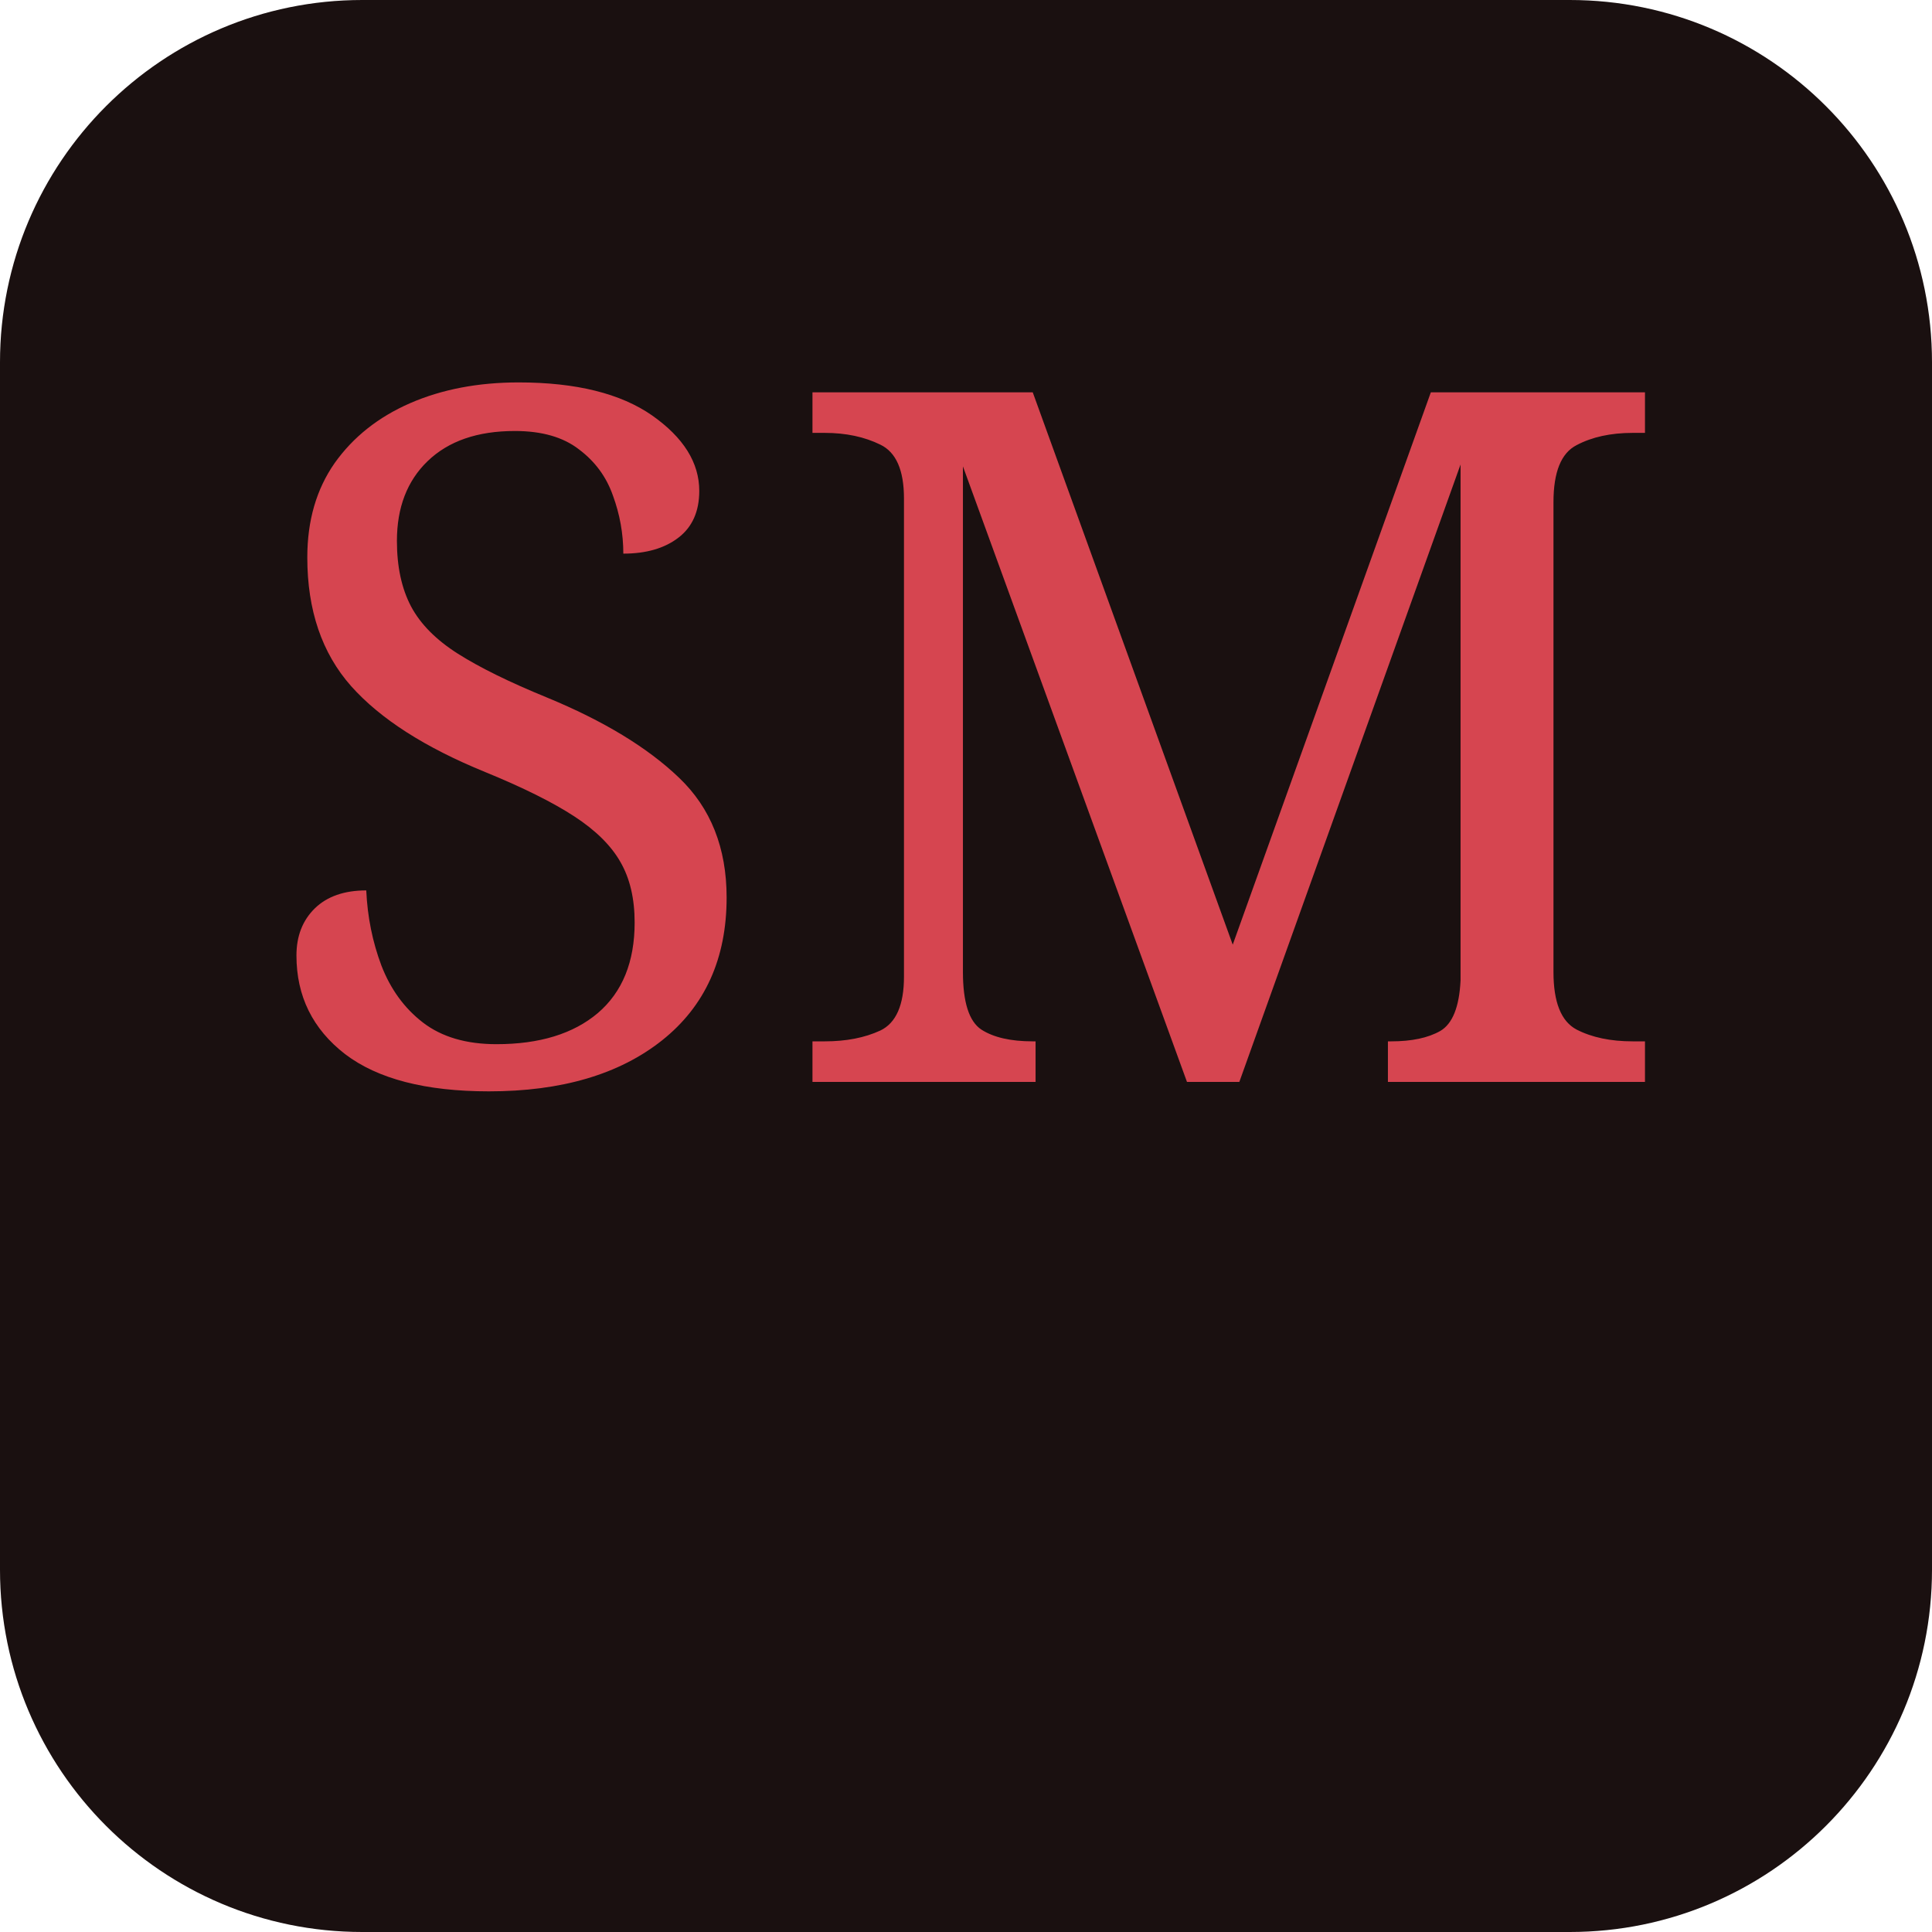
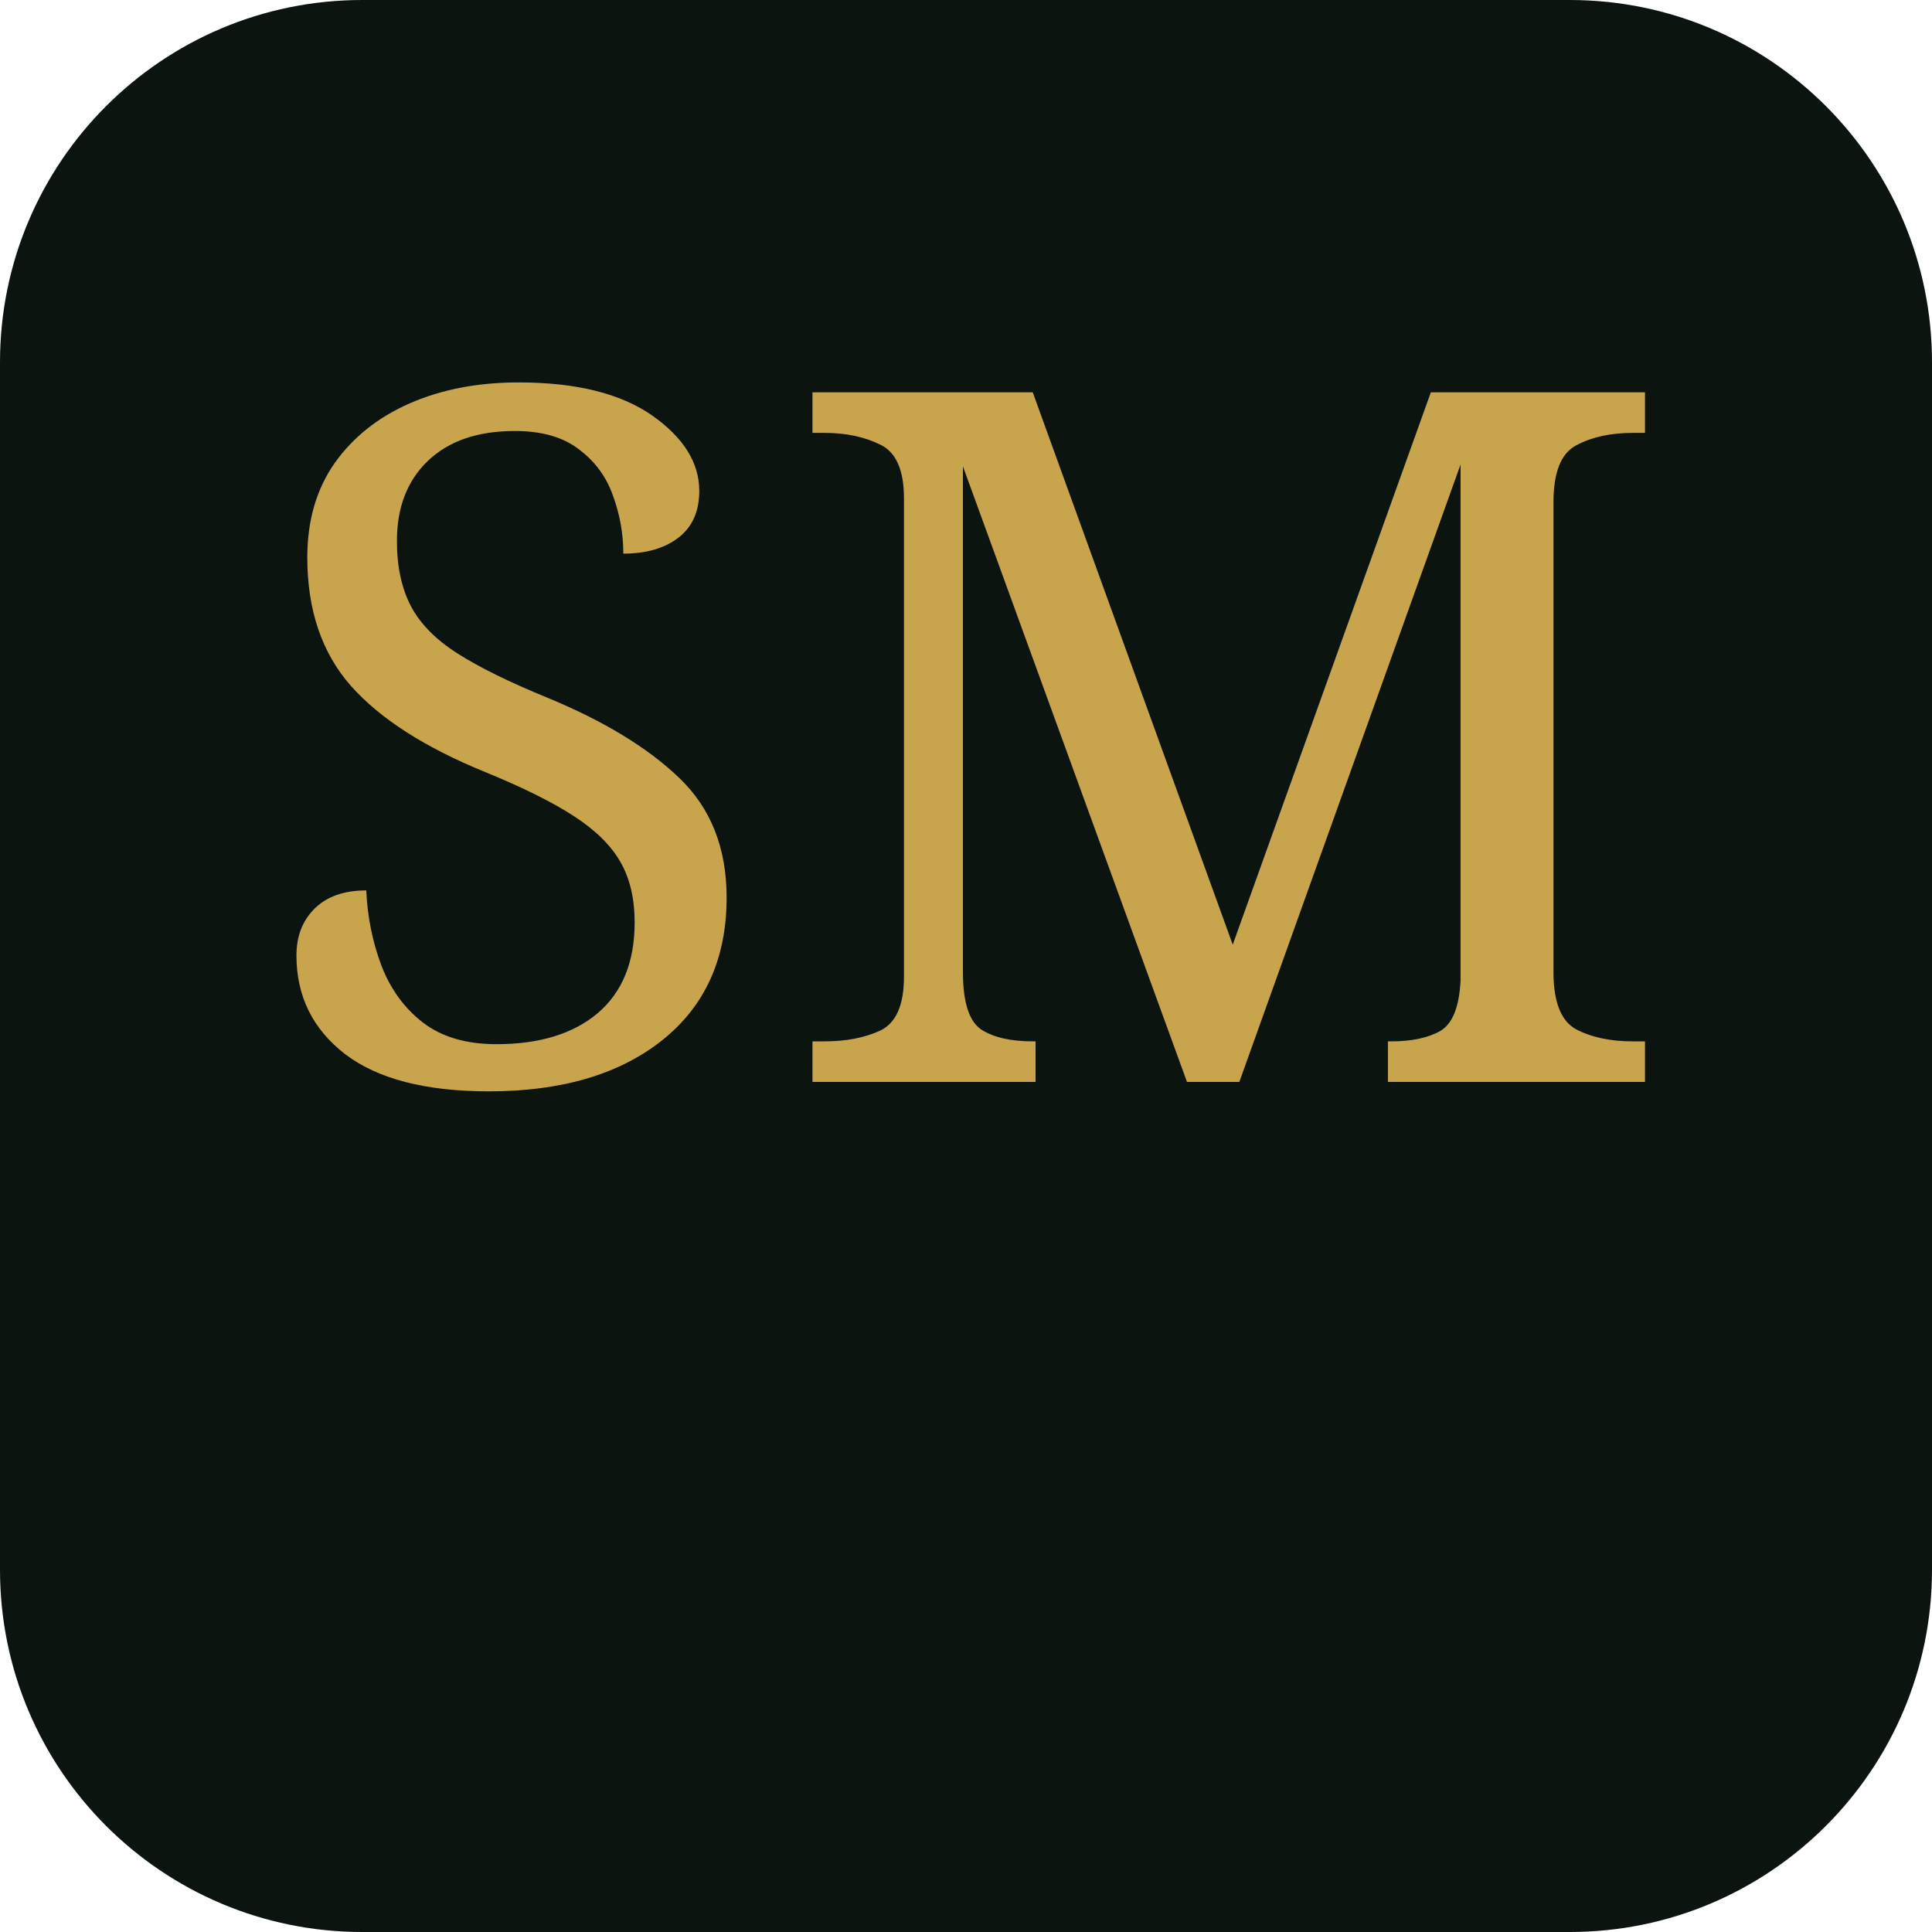
<svg xmlns="http://www.w3.org/2000/svg" viewBox="0 0 64 64">
-   <rect width="64" height="64" rx="12" fill="#1a1010" />
-   <text x="50%" y="56%" text-anchor="middle" font-size="32" fill="#d64550" font-family="Georgia,serif">SM</text>
+   <rect width="64" height="64" rx="12" fill="#0c1410" />
+   <text x="50%" y="56%" text-anchor="middle" font-size="32" fill="#c8a44d" font-family="Georgia,serif">SM</text>
</svg>
